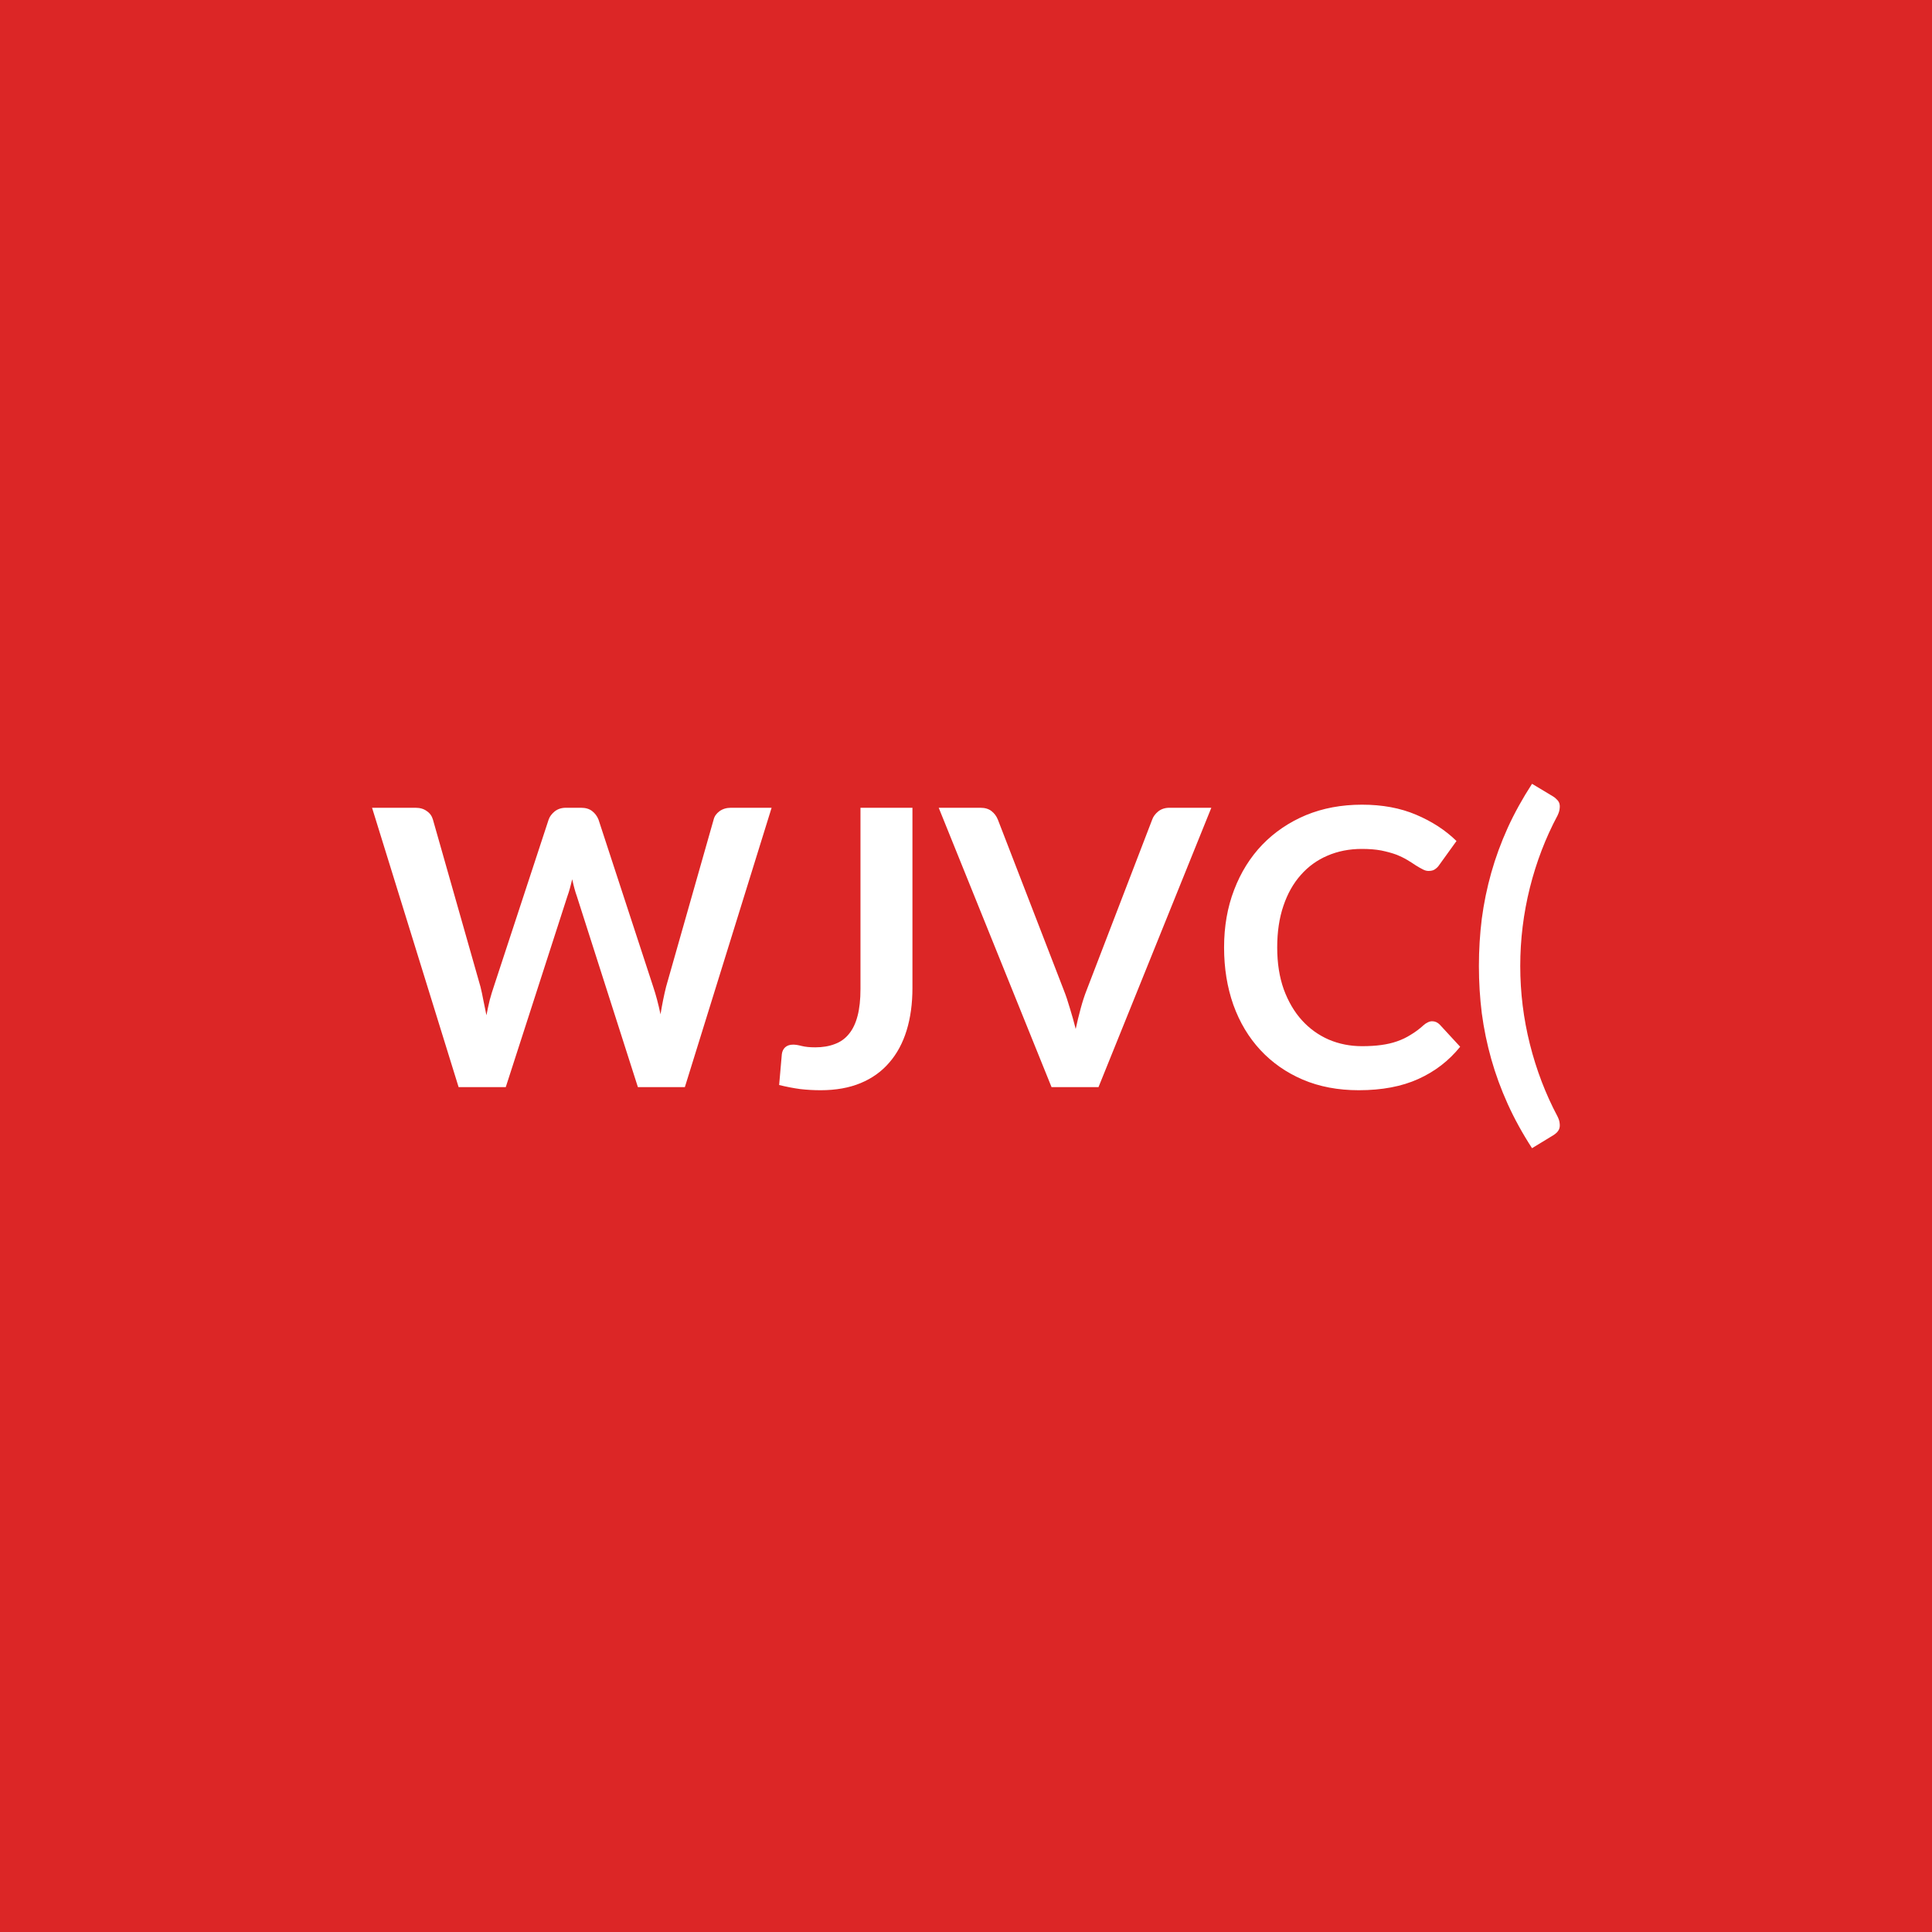
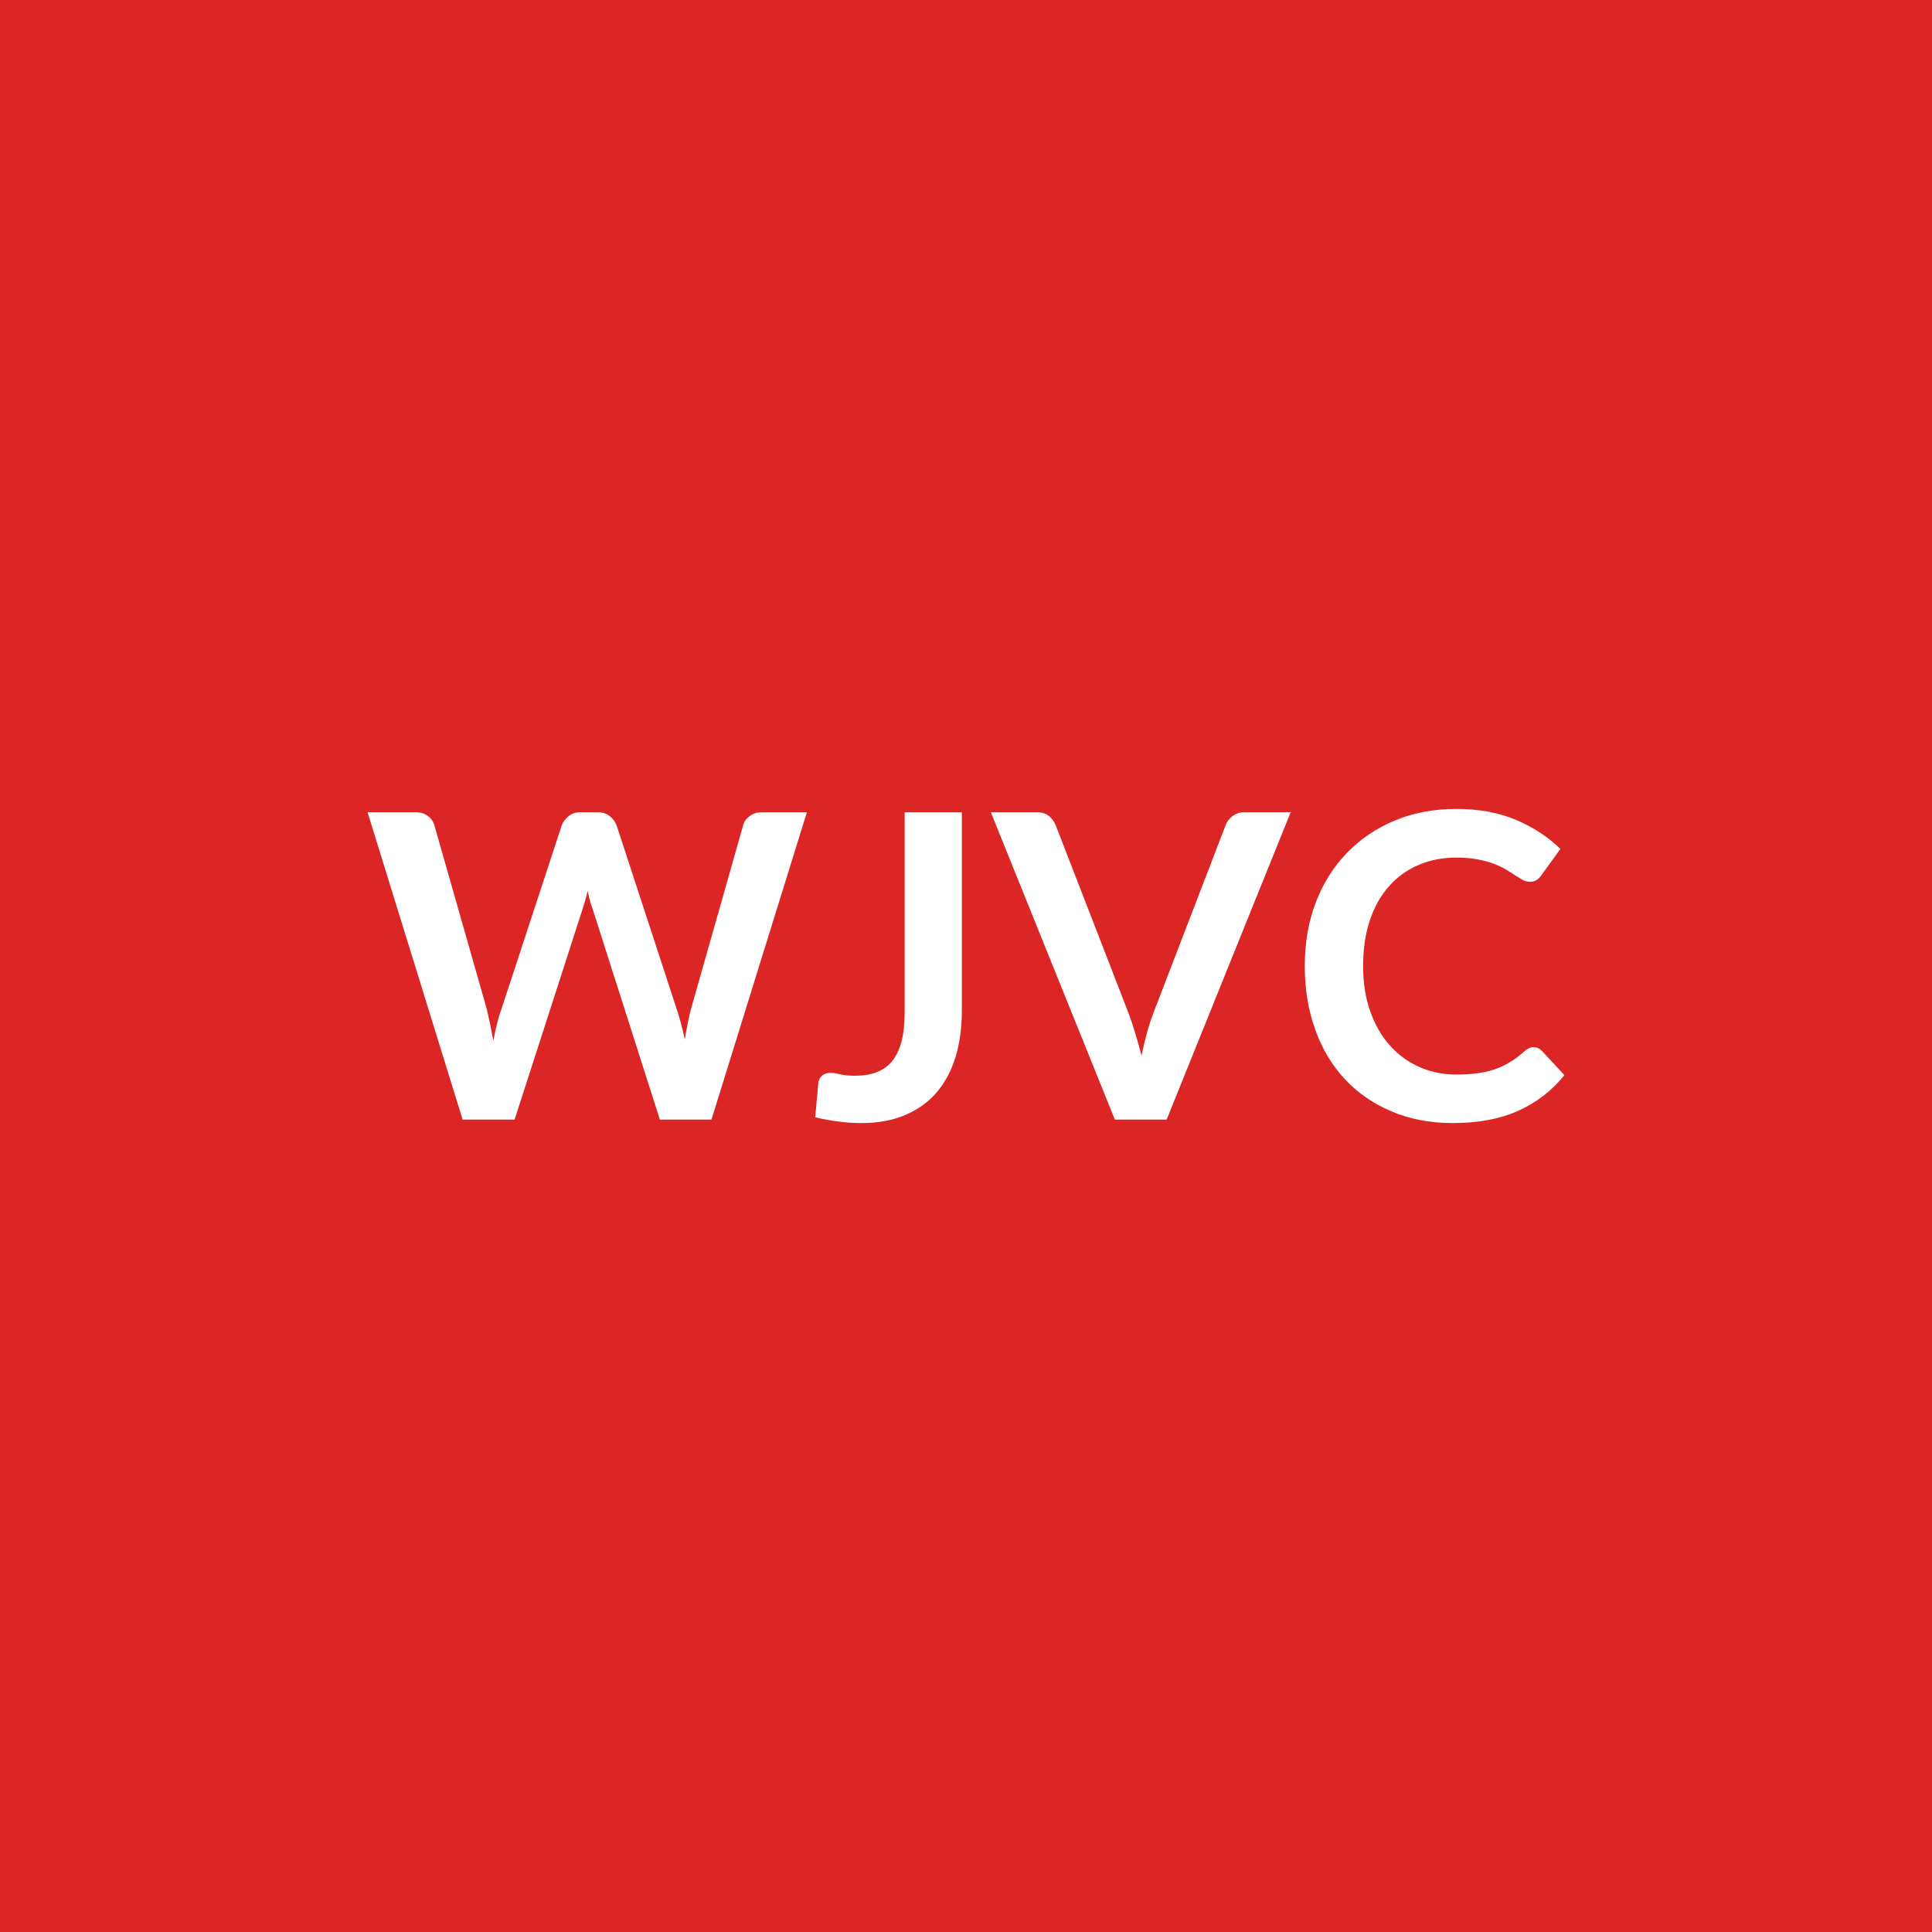
<svg xmlns="http://www.w3.org/2000/svg" width="100" height="100" viewBox="0 0 100 100">
  <rect width="100%" height="100%" fill="#dc2626" />
-   <path fill="#ffffff" d="M37.828 41.81h2.11l-4.49 14.46h-2.43l-3.16-9.88q-.13-.36-.24-.88-.06.25-.12.47t-.13.41l-3.19 9.88h-2.44l-4.48-14.46h2.25q.35 0 .58.17.24.16.32.44l2.46 8.65q.08.32.15.7.08.37.16.78.08-.42.17-.79.1-.37.21-.69l2.84-8.65q.08-.23.31-.42.24-.19.58-.19h.79q.35 0 .57.17t.33.44l2.83 8.65q.21.62.38 1.43.13-.79.29-1.43l2.46-8.65q.06-.25.3-.43.25-.18.59-.18m9.4 0v9.32q0 1.22-.3 2.2t-.9 1.67q-.59.69-1.48 1.06t-2.07.37q-.54 0-1.06-.06-.52-.07-1.09-.21.03-.4.07-.8t.07-.8q.03-.22.17-.35.15-.14.42-.14.17 0 .44.07.28.07.7.07.57 0 1.01-.17.44-.16.73-.52.3-.36.45-.94.15-.57.15-1.39v-9.38zm13.3 0h2.17l-5.84 14.46h-2.43l-5.84-14.46h2.16q.35 0 .57.17t.33.44l3.41 8.82q.17.43.32.95.16.51.3 1.07.12-.56.26-1.07.14-.52.31-.95l3.39-8.82q.08-.23.31-.42.24-.19.58-.19m13.6 11.05q.22 0 .39.17l1.06 1.15q-.88 1.09-2.17 1.67-1.28.58-3.08.58-1.61 0-2.9-.55-1.28-.55-2.19-1.53t-1.4-2.34q-.48-1.36-.48-2.97 0-1.63.52-2.98.52-1.36 1.46-2.34.95-.98 2.26-1.53 1.31-.54 2.9-.54 1.58 0 2.8.52 1.23.52 2.09 1.36l-.9 1.25q-.08.12-.21.21-.12.09-.34.09-.15 0-.31-.09-.16-.08-.35-.2-.19-.13-.44-.28t-.58-.28q-.33-.12-.77-.21-.43-.08-1-.08-.97 0-1.78.35-.8.34-1.38 1-.58.65-.9 1.6-.32.94-.32 2.15 0 1.22.34 2.17.35.95.94 1.6t1.39 1q.8.34 1.72.34.55 0 .99-.06.45-.06.82-.19.38-.13.71-.34.34-.2.67-.5.1-.09.21-.14.11-.06.23-.06m4.56-2.86q0 2.06.5 4.05t1.43 3.74q.1.2.11.36.02.15-.02.27-.04.11-.13.2-.08.08-.18.14l-1.1.67q-.74-1.14-1.26-2.29t-.85-2.32-.49-2.37q-.15-1.2-.15-2.45t.15-2.45q.16-1.21.49-2.38t.85-2.32q.52-1.14 1.26-2.28l1.1.66q.1.06.18.15.09.08.13.19.04.12.02.27-.01.16-.11.37-.93 1.74-1.43 3.73-.5 2-.5 4.06" />
+   <path fill="#ffffff" d="M39.445 42.04h2.32l-4.94 15.91h-2.67l-3.47-10.87q-.15-.39-.27-.97-.06.28-.13.52t-.14.45l-3.51 10.87h-2.69l-4.92-15.91h2.47q.39 0 .64.19.26.18.35.49l2.71 9.51q.08.35.17.76.08.42.17.87.09-.46.19-.87t.23-.76l3.12-9.51q.09-.26.35-.47.25-.21.63-.21h.87q.38 0 .62.19.25.19.37.49l3.11 9.51q.23.68.42 1.57.14-.87.32-1.57l2.7-9.51q.07-.28.34-.48t.64-.2m10.34 0V52.3q0 1.34-.33 2.42-.33 1.07-.98 1.83-.66.76-1.64 1.17-.97.41-2.27.41-.6 0-1.17-.08-.57-.07-1.2-.22l.08-.88.08-.88q.03-.24.19-.39t.46-.15q.18 0 .49.08.3.07.76.07.63 0 1.11-.18t.81-.57q.32-.4.49-1.03.16-.64.16-1.54V42.04zm14.63 0h2.39l-6.42 15.91h-2.68l-6.42-15.91h2.37q.39 0 .63.19t.36.49l3.76 9.7q.18.47.35 1.04.17.56.33 1.18.13-.62.28-1.18.16-.57.34-1.04l3.73-9.7q.09-.26.35-.47t.63-.21m14.96 12.16q.24 0 .43.19l1.17 1.26q-.97 1.2-2.38 1.84-1.42.64-3.4.64-1.77 0-3.18-.61-1.42-.6-2.42-1.68t-1.53-2.58q-.53-1.49-.53-3.26 0-1.8.57-3.29t1.61-2.56q1.04-1.08 2.48-1.68t3.19-.6q1.74 0 3.09.57 1.34.57 2.29 1.5l-.99 1.37q-.09.13-.23.23-.13.1-.38.1-.16 0-.34-.09-.17-.1-.38-.23-.21-.14-.49-.31-.27-.16-.63-.3-.37-.14-.85-.23-.47-.09-1.1-.09-1.07 0-1.95.38-.89.38-1.53 1.1t-.99 1.76-.35 2.37q0 1.34.38 2.38.38 1.05 1.03 1.76.65.72 1.53 1.1t1.89.38q.6 0 1.09-.07.49-.06.91-.21.41-.14.78-.37.37-.22.73-.55.11-.1.23-.16t.25-.06" />
</svg>
